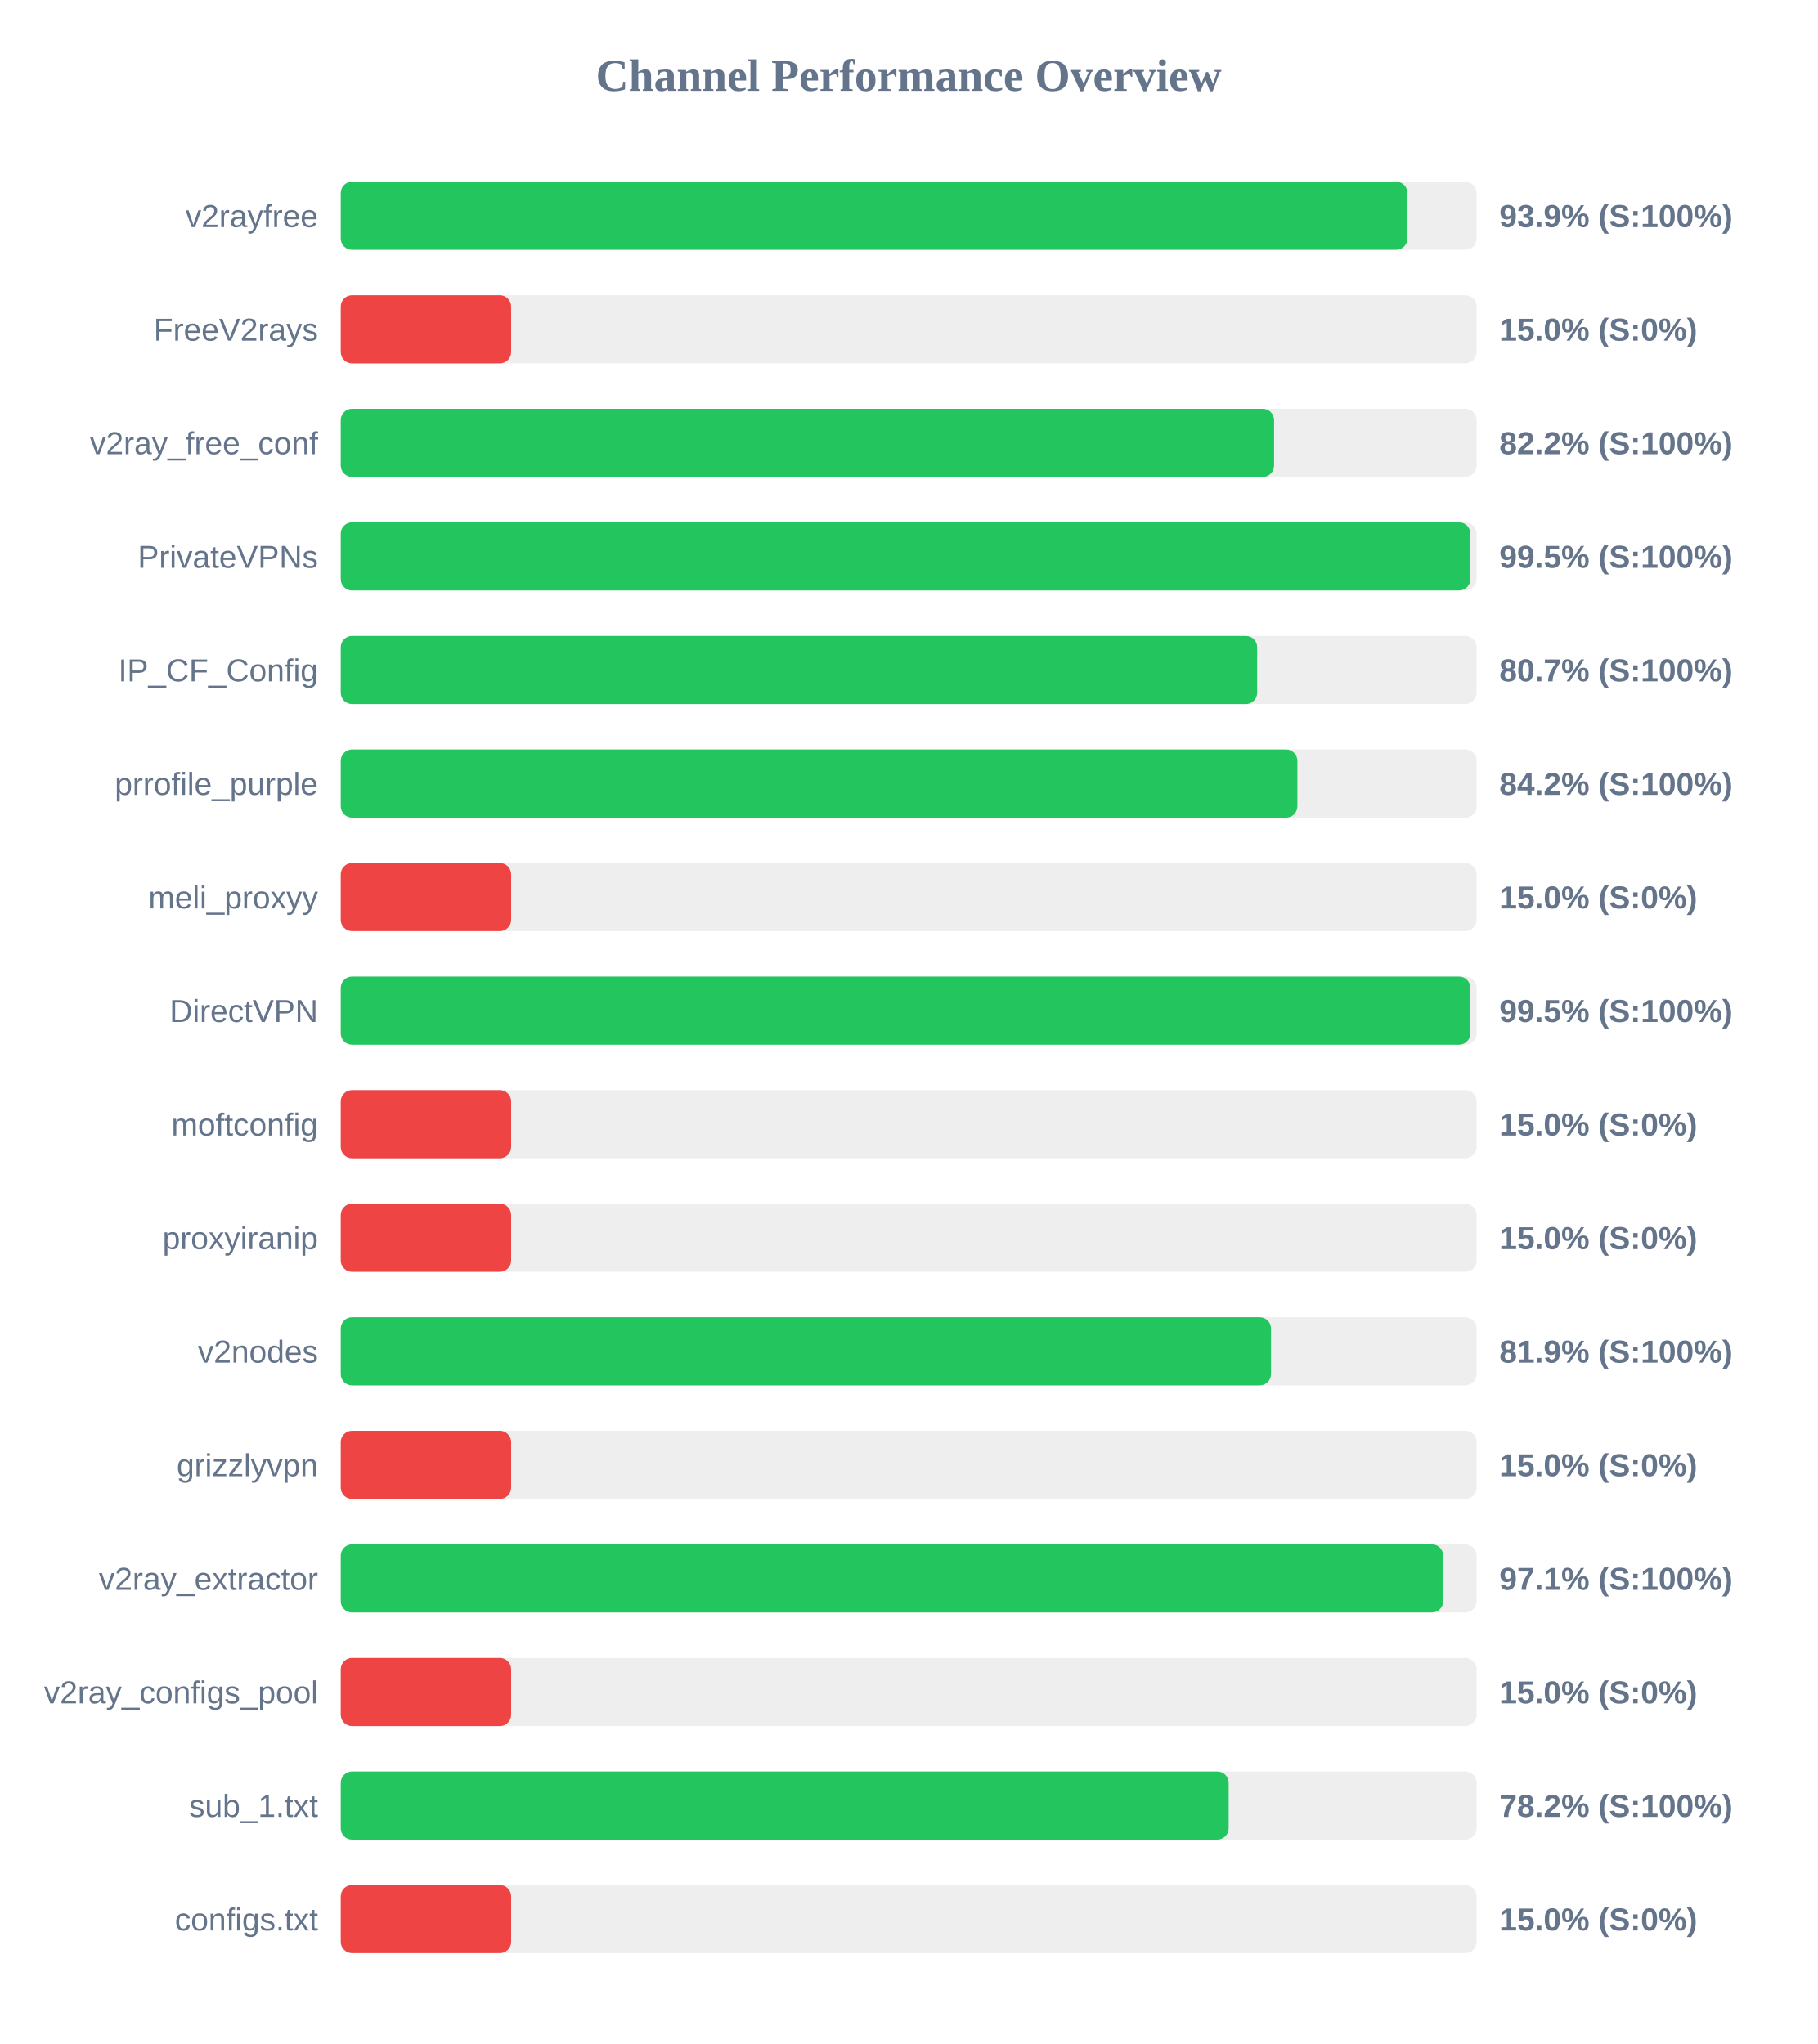
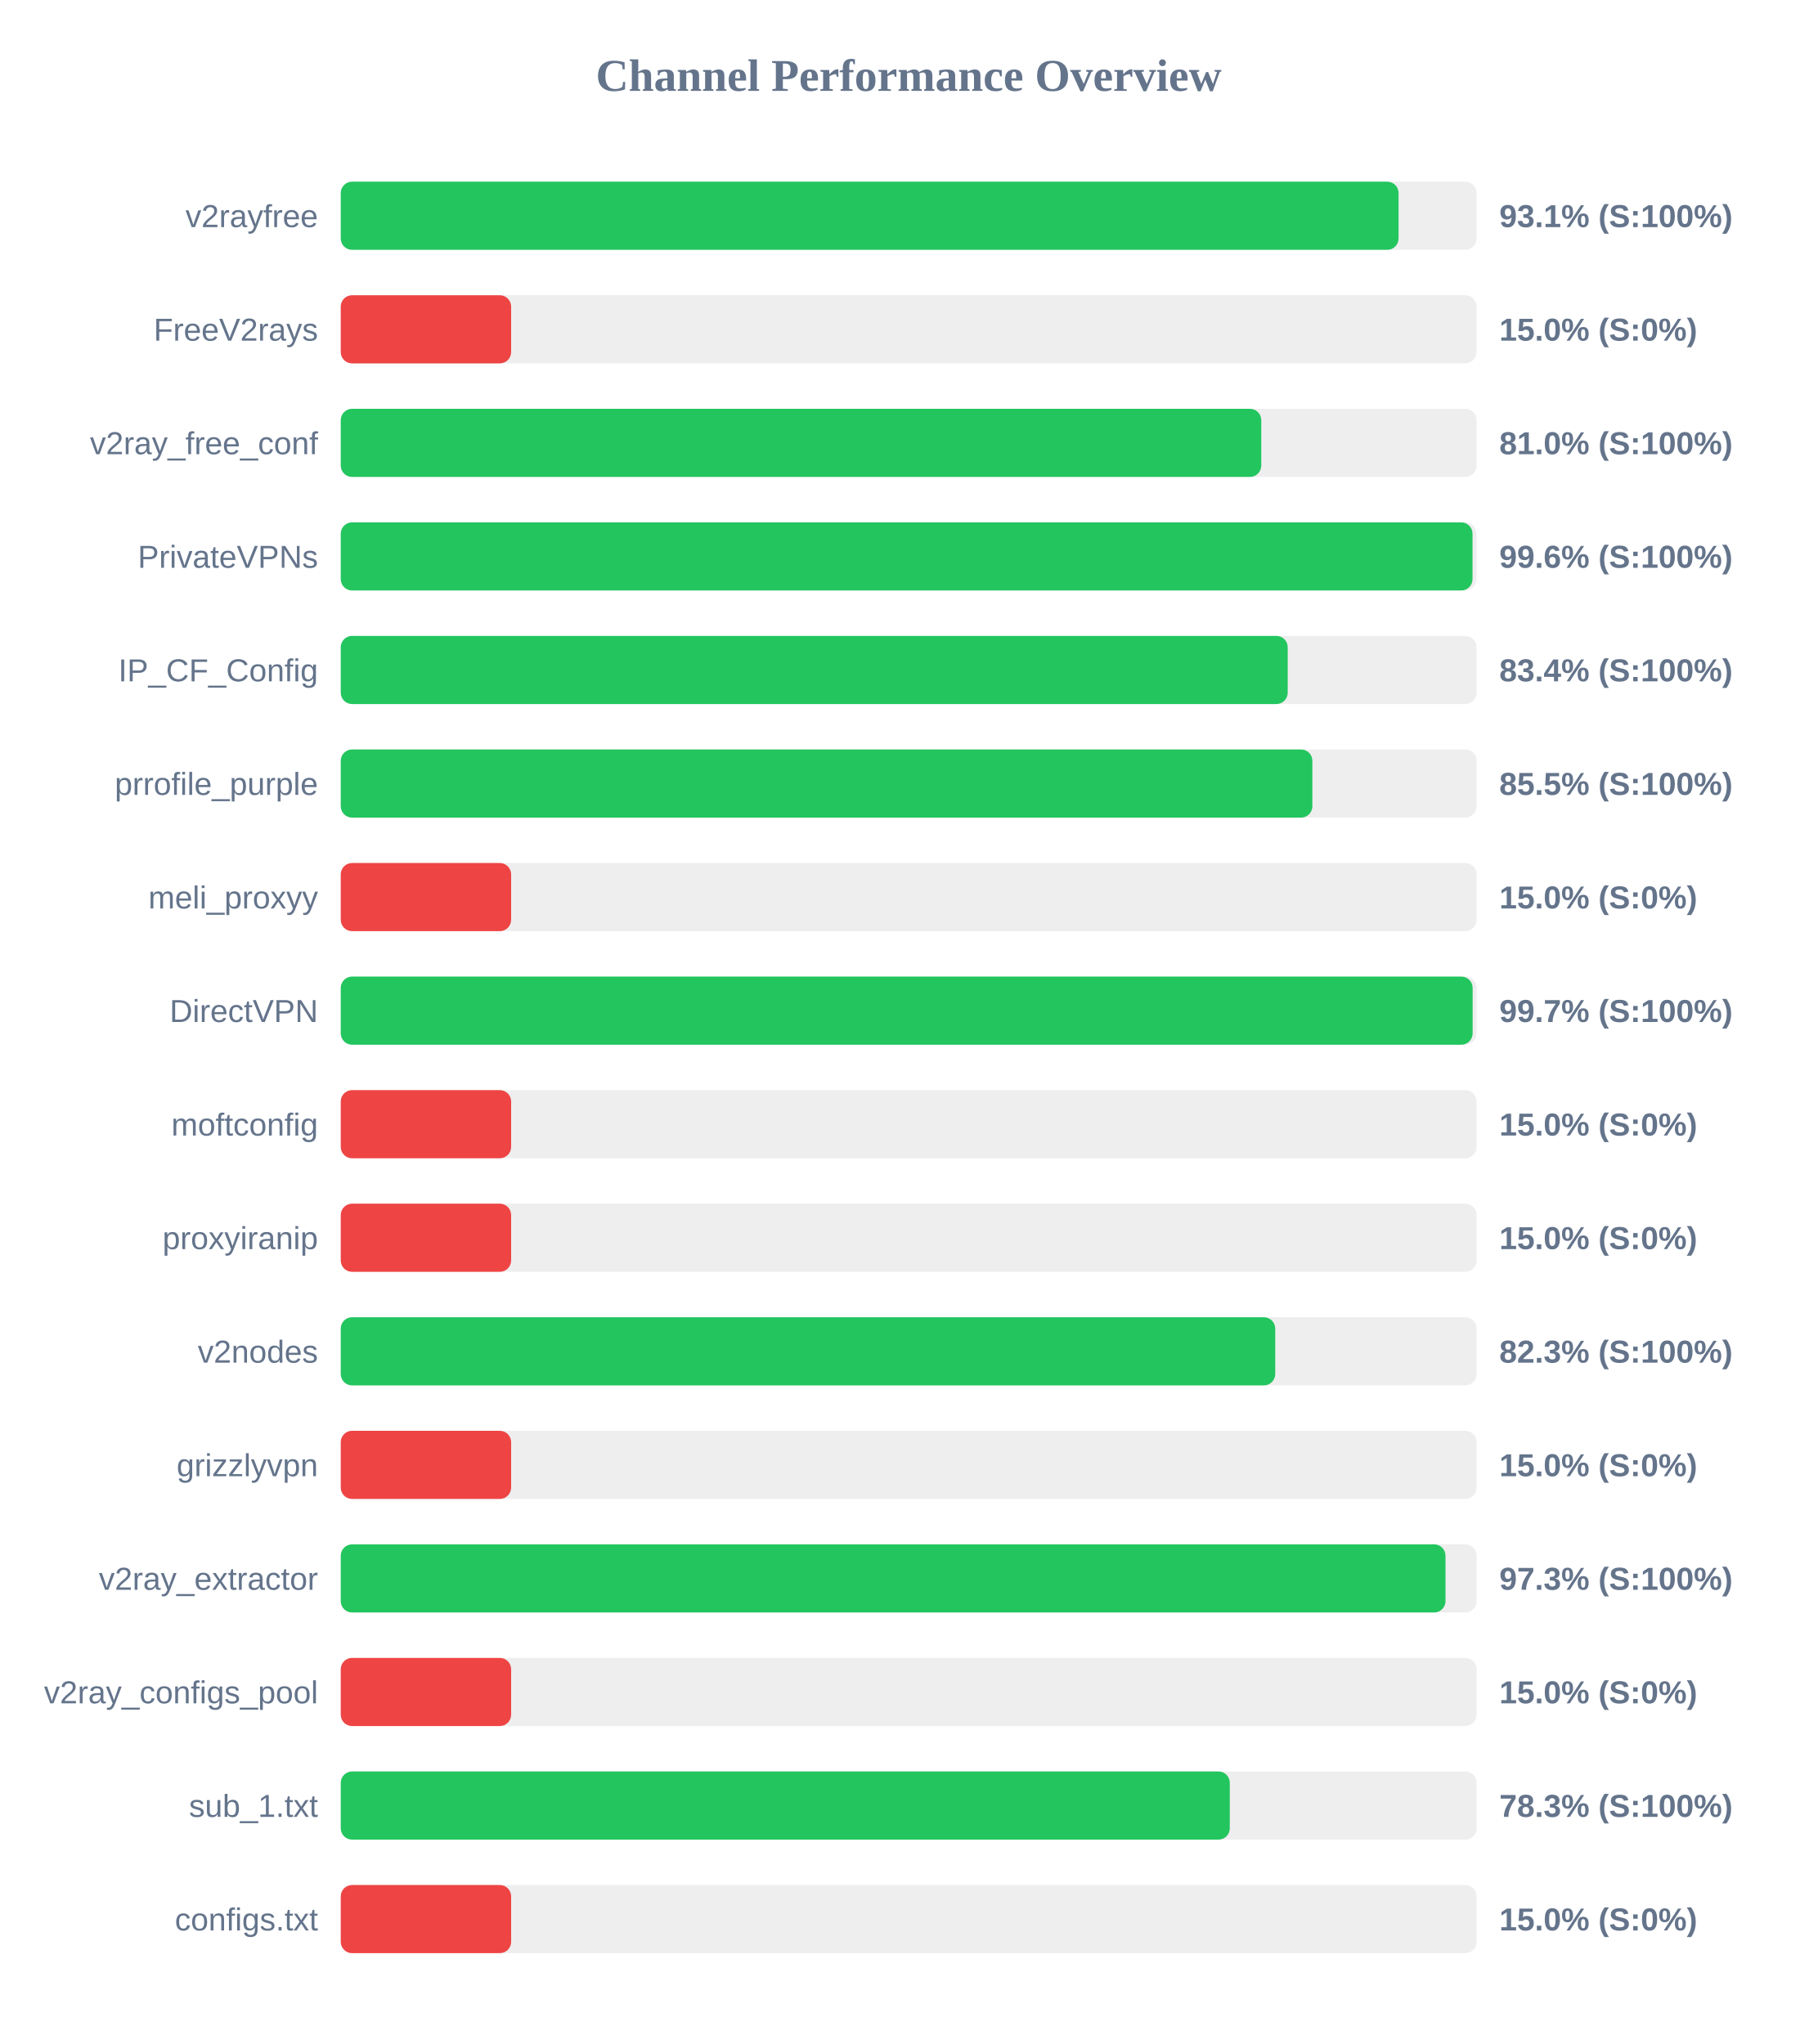
<svg xmlns="http://www.w3.org/2000/svg" width="800" height="900" version="1.1">
  <style>
        .row { font: 14px Arial; fill: #64748b; }
        .score { font: bold 14px Arial; fill: #64748b; }
    </style>
  <text x="400" y="40" text-anchor="middle" font-size="20px" font-weight="bold" fill="#64748b">Channel Performance Overview</text>
  <rect x="150" y="80" width="500" height="30" fill="#eee" rx="5" />
-   <rect x="150" y="80" width="469.55" height="30" fill="#22c55e" rx="5" />
+   <rect x="150" y="80" width="465.65" height="30" fill="#22c55e" rx="5" />
  <text x="140" y="100" text-anchor="end" class="row">v2rayfree</text>
-   <text x="660" y="100" text-anchor="start" class="score">93.9% (S:100%)</text>
+   <text x="660" y="100" text-anchor="start" class="score">93.1% (S:100%)</text>
  <rect x="150" y="130" width="500" height="30" fill="#eee" rx="5" />
  <rect x="150" y="130" width="75.0" height="30" fill="#ef4444" rx="5" />
  <text x="140" y="150" text-anchor="end" class="row">FreeV2rays</text>
  <text x="660" y="150" text-anchor="start" class="score">15.0% (S:0%)</text>
  <rect x="150" y="180" width="500" height="30" fill="#eee" rx="5" />
-   <rect x="150" y="180" width="410.85" height="30" fill="#22c55e" rx="5" />
+   <rect x="150" y="180" width="405.2" height="30" fill="#22c55e" rx="5" />
  <text x="140" y="200" text-anchor="end" class="row">v2ray_free_conf</text>
-   <text x="660" y="200" text-anchor="start" class="score">82.2% (S:100%)</text>
+   <text x="660" y="200" text-anchor="start" class="score">81.0% (S:100%)</text>
  <rect x="150" y="230" width="500" height="30" fill="#eee" rx="5" />
-   <rect x="150" y="230" width="497.25" height="30" fill="#22c55e" rx="5" />
+   <rect x="150" y="230" width="498.2" height="30" fill="#22c55e" rx="5" />
  <text x="140" y="250" text-anchor="end" class="row">PrivateVPNs</text>
-   <text x="660" y="250" text-anchor="start" class="score">99.5% (S:100%)</text>
+   <text x="660" y="250" text-anchor="start" class="score">99.6% (S:100%)</text>
  <rect x="150" y="280" width="500" height="30" fill="#eee" rx="5" />
-   <rect x="150" y="280" width="403.4" height="30" fill="#22c55e" rx="5" />
+   <rect x="150" y="280" width="416.85" height="30" fill="#22c55e" rx="5" />
  <text x="140" y="300" text-anchor="end" class="row">IP_CF_Config</text>
-   <text x="660" y="300" text-anchor="start" class="score">80.7% (S:100%)</text>
+   <text x="660" y="300" text-anchor="start" class="score">83.4% (S:100%)</text>
  <rect x="150" y="330" width="500" height="30" fill="#eee" rx="5" />
-   <rect x="150" y="330" width="421.1" height="30" fill="#22c55e" rx="5" />
+   <rect x="150" y="330" width="427.7" height="30" fill="#22c55e" rx="5" />
  <text x="140" y="350" text-anchor="end" class="row">prrofile_purple</text>
-   <text x="660" y="350" text-anchor="start" class="score">84.2% (S:100%)</text>
+   <text x="660" y="350" text-anchor="start" class="score">85.5% (S:100%)</text>
  <rect x="150" y="380" width="500" height="30" fill="#eee" rx="5" />
  <rect x="150" y="380" width="75.0" height="30" fill="#ef4444" rx="5" />
  <text x="140" y="400" text-anchor="end" class="row">meli_proxyy</text>
  <text x="660" y="400" text-anchor="start" class="score">15.0% (S:0%)</text>
  <rect x="150" y="430" width="500" height="30" fill="#eee" rx="5" />
-   <rect x="150" y="430" width="497.25" height="30" fill="#22c55e" rx="5" />
+   <rect x="150" y="430" width="498.25" height="30" fill="#22c55e" rx="5" />
  <text x="140" y="450" text-anchor="end" class="row">DirectVPN</text>
-   <text x="660" y="450" text-anchor="start" class="score">99.5% (S:100%)</text>
+   <text x="660" y="450" text-anchor="start" class="score">99.7% (S:100%)</text>
  <rect x="150" y="480" width="500" height="30" fill="#eee" rx="5" />
  <rect x="150" y="480" width="75.0" height="30" fill="#ef4444" rx="5" />
  <text x="140" y="500" text-anchor="end" class="row">moftconfig</text>
  <text x="660" y="500" text-anchor="start" class="score">15.0% (S:0%)</text>
  <rect x="150" y="530" width="500" height="30" fill="#eee" rx="5" />
  <rect x="150" y="530" width="75.0" height="30" fill="#ef4444" rx="5" />
  <text x="140" y="550" text-anchor="end" class="row">proxyiranip</text>
  <text x="660" y="550" text-anchor="start" class="score">15.0% (S:0%)</text>
  <rect x="150" y="580" width="500" height="30" fill="#eee" rx="5" />
-   <rect x="150" y="580" width="409.5" height="30" fill="#22c55e" rx="5" />
+   <rect x="150" y="580" width="411.35" height="30" fill="#22c55e" rx="5" />
  <text x="140" y="600" text-anchor="end" class="row">v2nodes</text>
-   <text x="660" y="600" text-anchor="start" class="score">81.9% (S:100%)</text>
+   <text x="660" y="600" text-anchor="start" class="score">82.3% (S:100%)</text>
  <rect x="150" y="630" width="500" height="30" fill="#eee" rx="5" />
  <rect x="150" y="630" width="75.0" height="30" fill="#ef4444" rx="5" />
  <text x="140" y="650" text-anchor="end" class="row">grizzlyvpn</text>
  <text x="660" y="650" text-anchor="start" class="score">15.0% (S:0%)</text>
  <rect x="150" y="680" width="500" height="30" fill="#eee" rx="5" />
-   <rect x="150" y="680" width="485.3" height="30" fill="#22c55e" rx="5" />
+   <rect x="150" y="680" width="486.3" height="30" fill="#22c55e" rx="5" />
  <text x="140" y="700" text-anchor="end" class="row">v2ray_extractor</text>
-   <text x="660" y="700" text-anchor="start" class="score">97.1% (S:100%)</text>
+   <text x="660" y="700" text-anchor="start" class="score">97.3% (S:100%)</text>
  <rect x="150" y="730" width="500" height="30" fill="#eee" rx="5" />
  <rect x="150" y="730" width="75.0" height="30" fill="#ef4444" rx="5" />
  <text x="140" y="750" text-anchor="end" class="row">v2ray_configs_pool</text>
  <text x="660" y="750" text-anchor="start" class="score">15.0% (S:0%)</text>
  <rect x="150" y="780" width="500" height="30" fill="#eee" rx="5" />
-   <rect x="150" y="780" width="390.85" height="30" fill="#22c55e" rx="5" />
+   <rect x="150" y="780" width="391.35" height="30" fill="#22c55e" rx="5" />
  <text x="140" y="800" text-anchor="end" class="row">sub_1.txt</text>
-   <text x="660" y="800" text-anchor="start" class="score">78.2% (S:100%)</text>
+   <text x="660" y="800" text-anchor="start" class="score">78.3% (S:100%)</text>
  <rect x="150" y="830" width="500" height="30" fill="#eee" rx="5" />
  <rect x="150" y="830" width="75.0" height="30" fill="#ef4444" rx="5" />
  <text x="140" y="850" text-anchor="end" class="row">configs.txt</text>
  <text x="660" y="850" text-anchor="start" class="score">15.0% (S:0%)</text>
</svg>
